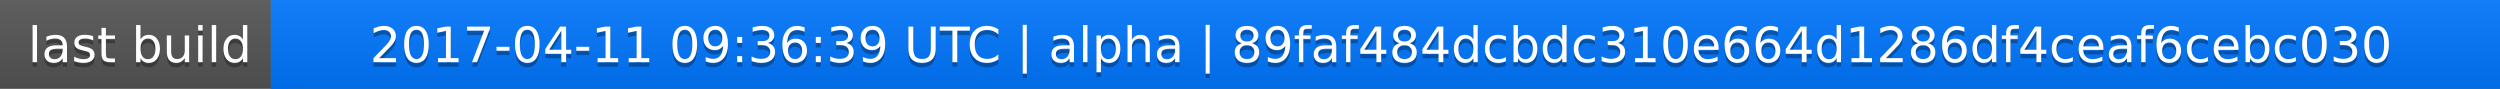
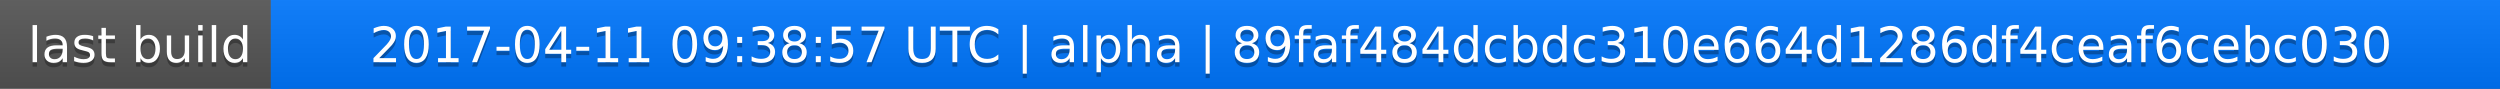
<svg xmlns="http://www.w3.org/2000/svg" width="563" height="20">
  <linearGradient id="a" x2="0" y2="100%">
    <stop offset="0" stop-color="#bbb" stop-opacity=".1" />
    <stop offset="1" stop-opacity=".1" />
  </linearGradient>
  <rect rx="0" width="563" height="20" fill="#555" />
  <rect rx="0" x="61" width="502" height="20" fill="#07f" />
  <path fill="#07f" d="M61 0h4v20h-4z" />
  <rect rx="0" width="563" height="20" fill="url(#a)" />
  <g fill="#fff" text-anchor="middle" font-family="DejaVu Sans,Verdana,Geneva,sans-serif" font-size="11">
    <text x="31.5" y="15" fill="#010101" fill-opacity=".3">last build</text>
    <text x="31.5" y="14">last build</text>
-     <text x="311" y="15" fill="#010101" fill-opacity=".3">2017-04-11 09:36:39 UTC | alpha | 89faf484dcbdc310e664d1286df4ceaf6cebc030</text>
-     <text x="311" y="14">2017-04-11 09:36:39 UTC | alpha | 89faf484dcbdc310e664d1286df4ceaf6cebc030</text>
+     <text x="311" y="15" fill="#010101" fill-opacity=".3">2017-04-11 09:38:57 UTC | alpha | 89faf484dcbdc310e664d1286df4ceaf6cebc030</text>
+     <text x="311" y="14">2017-04-11 09:38:57 UTC | alpha | 89faf484dcbdc310e664d1286df4ceaf6cebc030</text>
  </g>
</svg>
